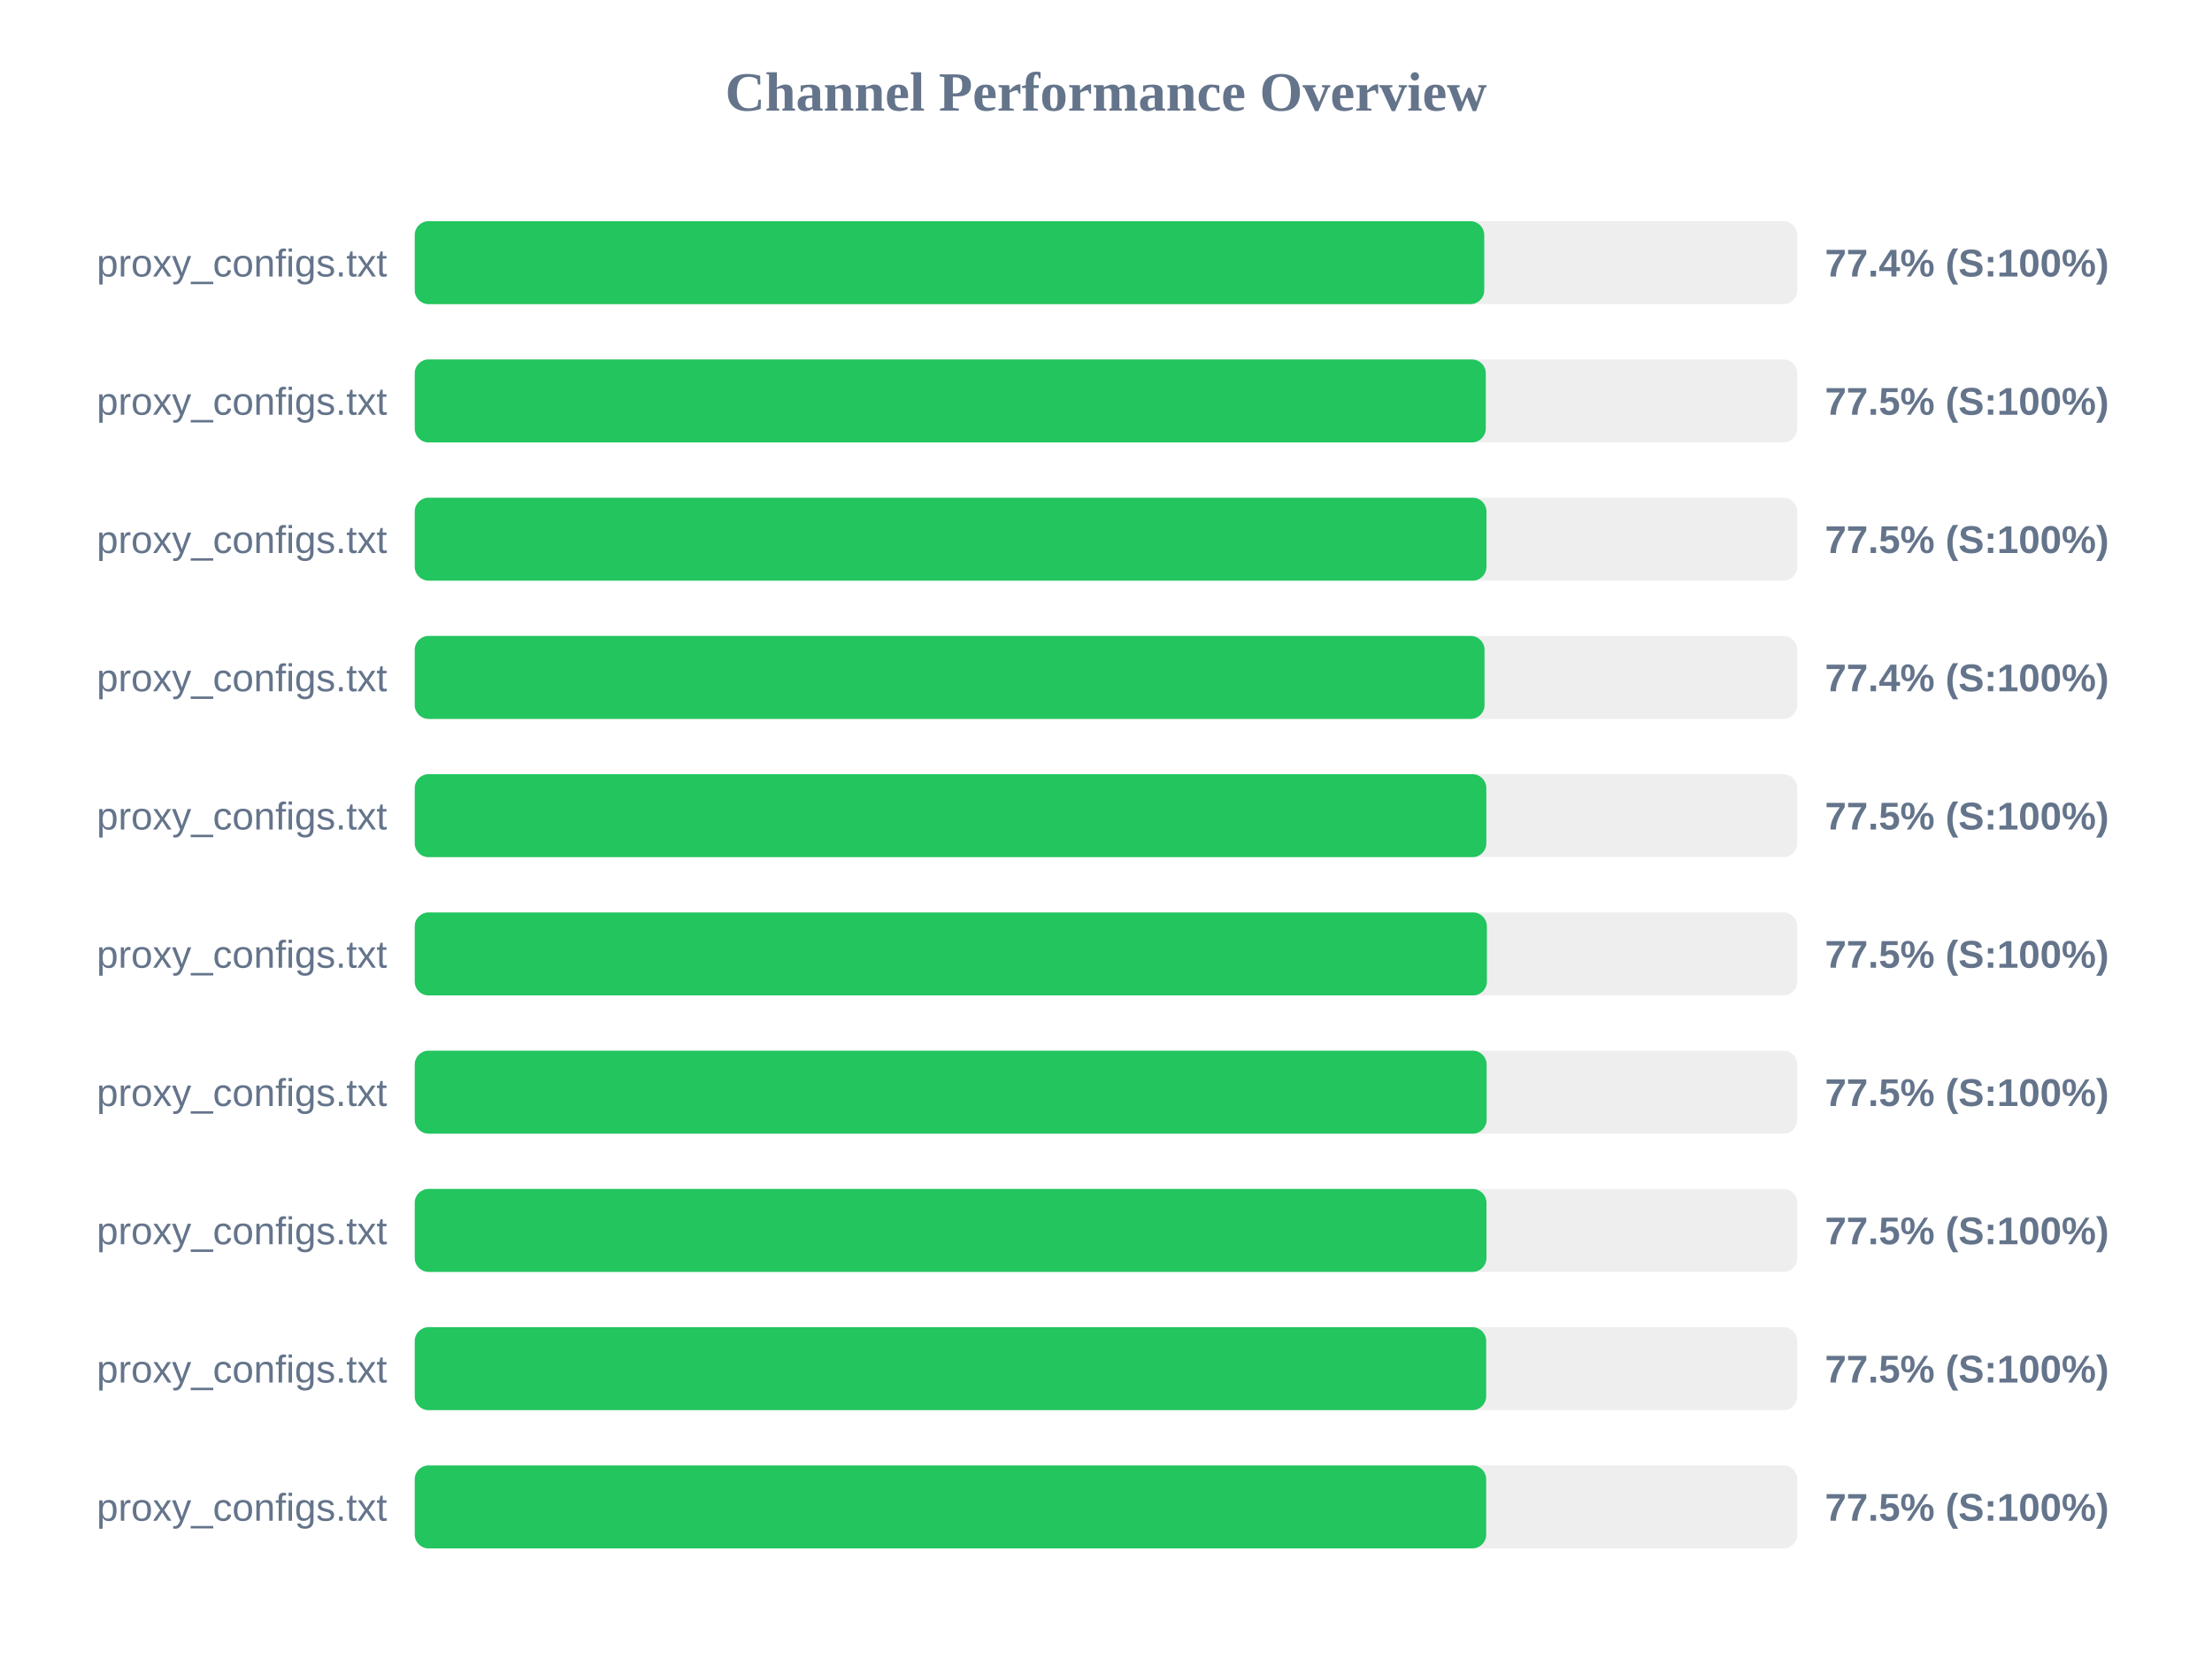
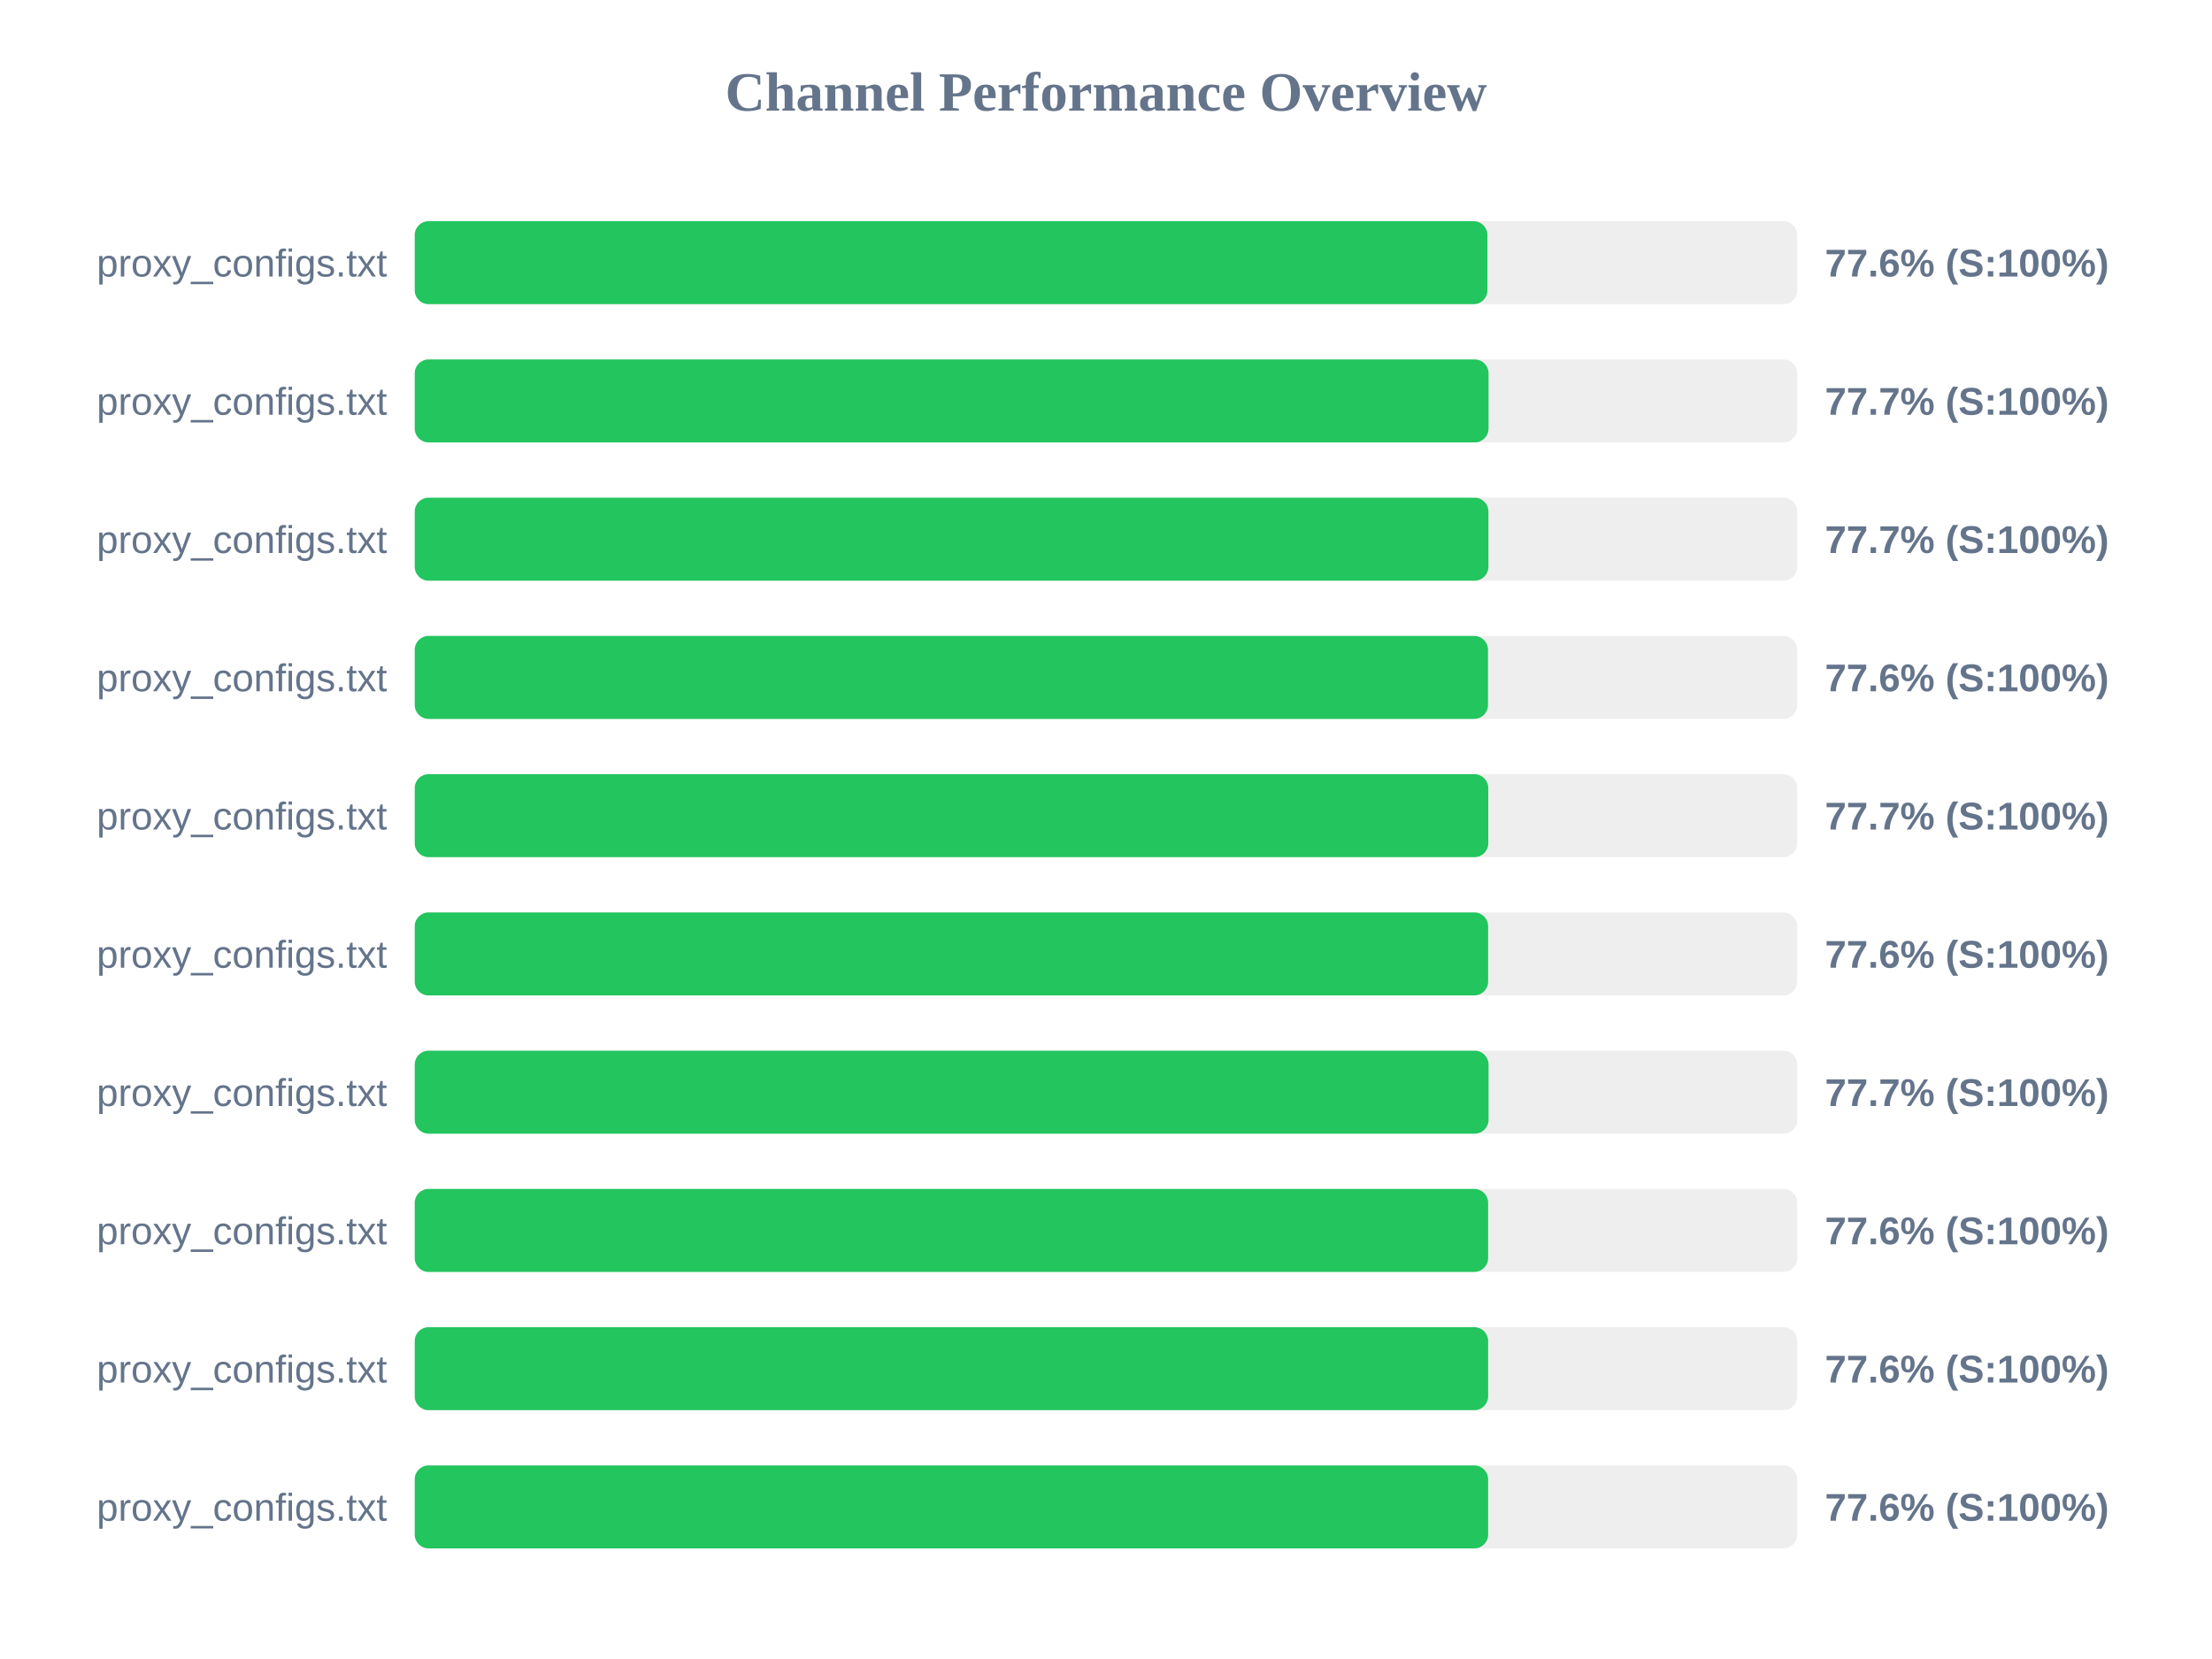
<svg xmlns="http://www.w3.org/2000/svg" width="800" height="600" version="1.1">
  <style>
        .row { font: 14px Arial; fill: #64748b; }
        .score { font: bold 14px Arial; fill: #64748b; }
    </style>
  <text x="400" y="40" text-anchor="middle" font-size="20px" font-weight="bold" fill="#64748b">Channel Performance Overview</text>
  <rect x="150" y="80" width="500" height="30" fill="#eee" rx="5" />
-   <rect x="150" y="80" width="386.8" height="30" fill="#22c55e" rx="5" />
+   <rect x="150" y="80" width="387.95" height="30" fill="#22c55e" rx="5" />
  <text x="140" y="100" text-anchor="end" class="row">proxy_configs.txt</text>
-   <text x="660" y="100" text-anchor="start" class="score">77.4% (S:100%)</text>
+   <text x="660" y="100" text-anchor="start" class="score">77.6% (S:100%)</text>
  <rect x="150" y="130" width="500" height="30" fill="#eee" rx="5" />
-   <rect x="150" y="130" width="387.35" height="30" fill="#22c55e" rx="5" />
+   <rect x="150" y="130" width="388.35" height="30" fill="#22c55e" rx="5" />
  <text x="140" y="150" text-anchor="end" class="row">proxy_configs.txt</text>
-   <text x="660" y="150" text-anchor="start" class="score">77.5% (S:100%)</text>
+   <text x="660" y="150" text-anchor="start" class="score">77.7% (S:100%)</text>
  <rect x="150" y="180" width="500" height="30" fill="#eee" rx="5" />
-   <rect x="150" y="180" width="387.6" height="30" fill="#22c55e" rx="5" />
+   <rect x="150" y="180" width="388.3" height="30" fill="#22c55e" rx="5" />
  <text x="140" y="200" text-anchor="end" class="row">proxy_configs.txt</text>
-   <text x="660" y="200" text-anchor="start" class="score">77.5% (S:100%)</text>
+   <text x="660" y="200" text-anchor="start" class="score">77.7% (S:100%)</text>
  <rect x="150" y="230" width="500" height="30" fill="#eee" rx="5" />
-   <rect x="150" y="230" width="386.9" height="30" fill="#22c55e" rx="5" />
+   <rect x="150" y="230" width="388.15" height="30" fill="#22c55e" rx="5" />
  <text x="140" y="250" text-anchor="end" class="row">proxy_configs.txt</text>
-   <text x="660" y="250" text-anchor="start" class="score">77.4% (S:100%)</text>
+   <text x="660" y="250" text-anchor="start" class="score">77.6% (S:100%)</text>
  <rect x="150" y="280" width="500" height="30" fill="#eee" rx="5" />
-   <rect x="150" y="280" width="387.55" height="30" fill="#22c55e" rx="5" />
+   <rect x="150" y="280" width="388.25" height="30" fill="#22c55e" rx="5" />
  <text x="140" y="300" text-anchor="end" class="row">proxy_configs.txt</text>
-   <text x="660" y="300" text-anchor="start" class="score">77.5% (S:100%)</text>
+   <text x="660" y="300" text-anchor="start" class="score">77.7% (S:100%)</text>
  <rect x="150" y="330" width="500" height="30" fill="#eee" rx="5" />
-   <rect x="150" y="330" width="387.75" height="30" fill="#22c55e" rx="5" />
+   <rect x="150" y="330" width="388.2" height="30" fill="#22c55e" rx="5" />
  <text x="140" y="350" text-anchor="end" class="row">proxy_configs.txt</text>
-   <text x="660" y="350" text-anchor="start" class="score">77.5% (S:100%)</text>
+   <text x="660" y="350" text-anchor="start" class="score">77.6% (S:100%)</text>
  <rect x="150" y="380" width="500" height="30" fill="#eee" rx="5" />
-   <rect x="150" y="380" width="387.65" height="30" fill="#22c55e" rx="5" />
+   <rect x="150" y="380" width="388.35" height="30" fill="#22c55e" rx="5" />
  <text x="140" y="400" text-anchor="end" class="row">proxy_configs.txt</text>
-   <text x="660" y="400" text-anchor="start" class="score">77.5% (S:100%)</text>
+   <text x="660" y="400" text-anchor="start" class="score">77.7% (S:100%)</text>
  <rect x="150" y="430" width="500" height="30" fill="#eee" rx="5" />
-   <rect x="150" y="430" width="387.6" height="30" fill="#22c55e" rx="5" />
+   <rect x="150" y="430" width="388.2" height="30" fill="#22c55e" rx="5" />
  <text x="140" y="450" text-anchor="end" class="row">proxy_configs.txt</text>
-   <text x="660" y="450" text-anchor="start" class="score">77.5% (S:100%)</text>
+   <text x="660" y="450" text-anchor="start" class="score">77.6% (S:100%)</text>
  <rect x="150" y="480" width="500" height="30" fill="#eee" rx="5" />
-   <rect x="150" y="480" width="387.5" height="30" fill="#22c55e" rx="5" />
+   <rect x="150" y="480" width="388.2" height="30" fill="#22c55e" rx="5" />
  <text x="140" y="500" text-anchor="end" class="row">proxy_configs.txt</text>
-   <text x="660" y="500" text-anchor="start" class="score">77.5% (S:100%)</text>
+   <text x="660" y="500" text-anchor="start" class="score">77.6% (S:100%)</text>
  <rect x="150" y="530" width="500" height="30" fill="#eee" rx="5" />
-   <rect x="150" y="530" width="387.5" height="30" fill="#22c55e" rx="5" />
+   <rect x="150" y="530" width="388.2" height="30" fill="#22c55e" rx="5" />
  <text x="140" y="550" text-anchor="end" class="row">proxy_configs.txt</text>
-   <text x="660" y="550" text-anchor="start" class="score">77.5% (S:100%)</text>
+   <text x="660" y="550" text-anchor="start" class="score">77.6% (S:100%)</text>
</svg>
